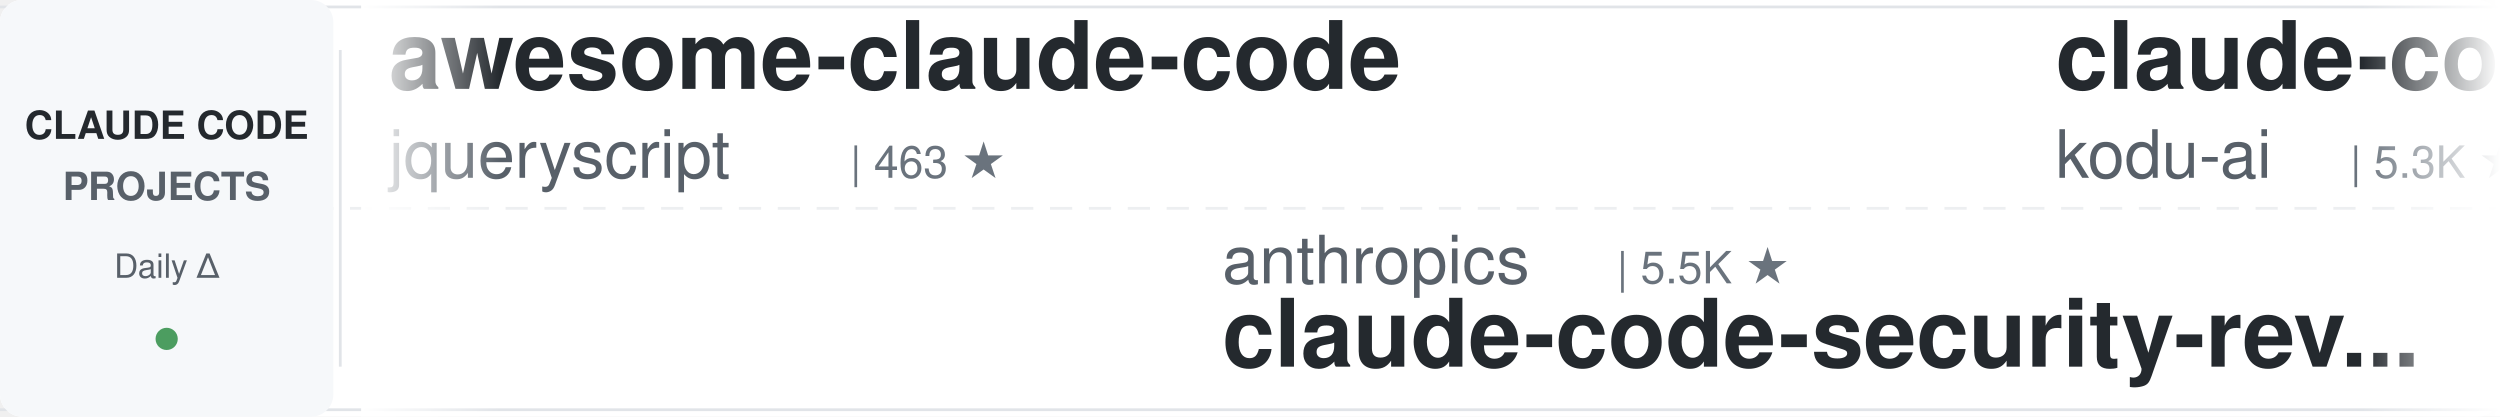
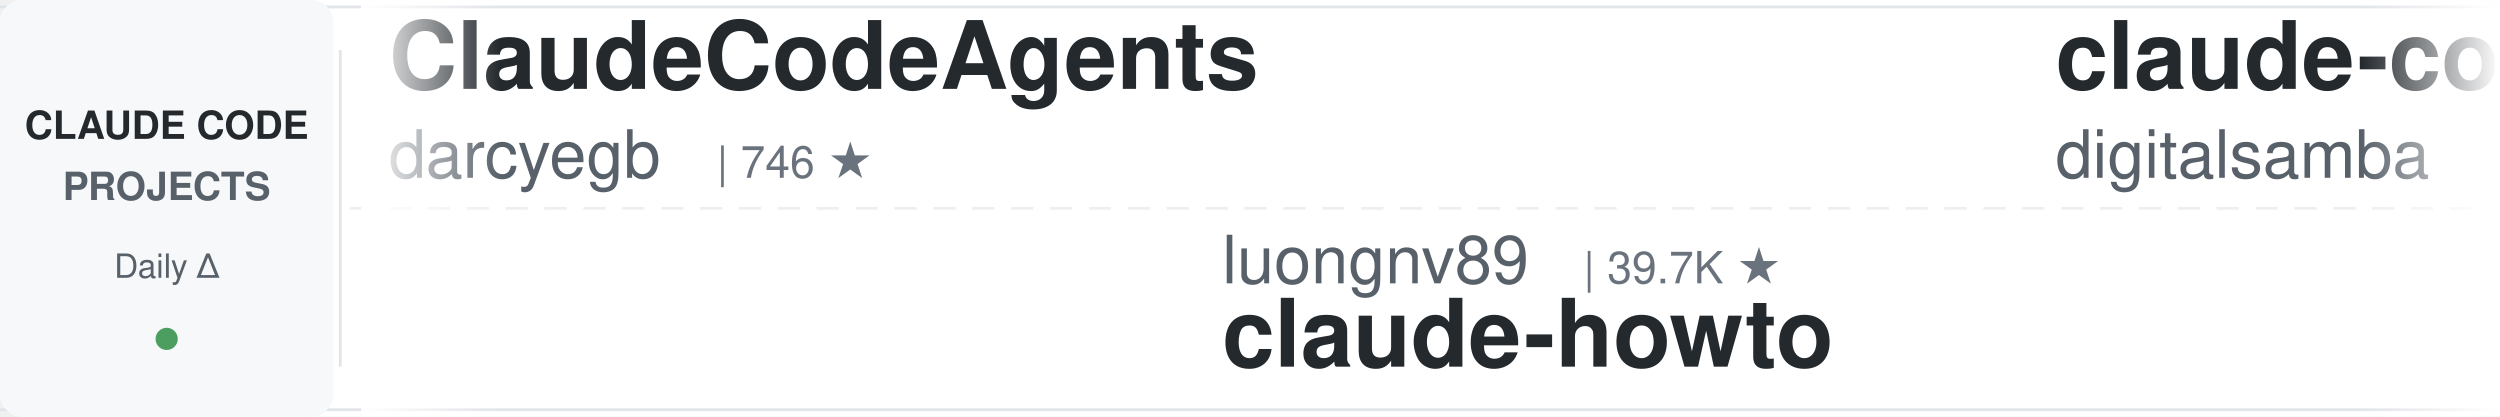
<svg xmlns="http://www.w3.org/2000/svg" width="900" height="150">
  <defs>
    <linearGradient id="leftFade" x1="0%" y1="0%" x2="100%" y2="0%">
      <stop offset="0%" style="stop-color:#ffffff;stop-opacity:1" />
      <stop offset="100%" style="stop-color:#ffffff;stop-opacity:0" />
    </linearGradient>
    <linearGradient id="rightFade" x1="0%" y1="0%" x2="100%" y2="0%">
      <stop offset="0%" style="stop-color:#ffffff;stop-opacity:0" />
      <stop offset="100%" style="stop-color:#ffffff;stop-opacity:1" />
    </linearGradient>
  </defs>
  <rect width="900" height="150" fill="#ffffff" rx="8" />
  <rect x="0" y="2" width="900" height="1" fill="#e1e4e8" />
  <rect x="0" y="147" width="900" height="1" fill="#e1e4e8" />
  <line x1="0" y1="75" x2="900" y2="75" stroke="#e1e4e8" stroke-width="1" stroke-dasharray="8 6" opacity="0.6" />
  <rect x="0" y="0" width="120" height="150" fill="#f6f8fa" rx="8" />
  <text x="60" y="50" font-family="-apple-system, BlinkMacSystemFont, 'Segoe UI', Helvetica, Arial, sans-serif" font-size="14" font-weight="600" fill="#24292e" text-anchor="middle">CLAUDE CODE</text>
  <text x="60" y="72" font-family="-apple-system, BlinkMacSystemFont, 'Segoe UI', Helvetica, Arial, sans-serif" font-size="14" font-weight="600" fill="#586069" text-anchor="middle">PROJECTS</text>
  <text x="60" y="100" font-family="-apple-system, BlinkMacSystemFont, 'Segoe UI', Helvetica, Arial, sans-serif" font-size="12" font-weight="500" fill="#586069" text-anchor="middle">Daily Δ</text>
  <circle cx="60" cy="122" r="4" fill="#22863a" opacity="0.8" />
  <rect x="122" y="18" width="1" height="114" fill="#e1e4e8" />
  <clipPath id="tickerClip">
    <rect x="130" y="0" width="770" height="150" />
  </clipPath>
  <g clip-path="url(#tickerClip)">
    <g id="tickerItems">
      <animateTransform attributeName="transform" attributeType="XML" type="translate" from="0 0" to="-3000 0" dur="54s" repeatCount="indefinite" />
      <g transform="translate(0, 0)">
-         <text x="140" y="32" font-family="-apple-system, BlinkMacSystemFont, 'Segoe UI', Helvetica, Arial, sans-serif" font-size="34" font-weight="600" fill="#24292e">awesome-claude-code</text>
-         <text x="140" y="64" font-family="-apple-system, BlinkMacSystemFont, 'Segoe UI', Helvetica, Arial, sans-serif" font-size="24" font-weight="400" fill="#586069">jqueryscript</text>
-         <text x="306" y="64" font-family="-apple-system, BlinkMacSystemFont, 'Segoe UI', Helvetica, Arial, sans-serif" font-size="16" font-weight="500" fill="#6a737d">| 463 ★</text>
+         <text x="140" y="32" font-family="-apple-system, BlinkMacSystemFont, 'Segoe UI', Helvetica, Arial, sans-serif" font-size="34" font-weight="600" fill="#24292e">ClaudeCodeAgents</text>
+         <text x="140" y="64" font-family="-apple-system, BlinkMacSystemFont, 'Segoe UI', Helvetica, Arial, sans-serif" font-size="24" font-weight="400" fill="#586069">darcyegb</text>
+         <text x="258" y="64" font-family="-apple-system, BlinkMacSystemFont, 'Segoe UI', Helvetica, Arial, sans-serif" font-size="16" font-weight="500" fill="#6a737d">| 746 ★</text>
      </g>
      <g transform="translate(300, 0)">
-         <text x="140" y="102" font-family="-apple-system, BlinkMacSystemFont, 'Segoe UI', Helvetica, Arial, sans-serif" font-size="24" font-weight="400" fill="#586069">anthropics</text>
-         <text x="282" y="102" font-family="-apple-system, BlinkMacSystemFont, 'Segoe UI', Helvetica, Arial, sans-serif" font-size="16" font-weight="500" fill="#6a737d">| 5.5K ★</text>
-         <text x="140" y="132" font-family="-apple-system, BlinkMacSystemFont, 'Segoe UI', Helvetica, Arial, sans-serif" font-size="34" font-weight="600" fill="#24292e">claude-code-security-rev...</text>
+         <text x="140" y="102" font-family="-apple-system, BlinkMacSystemFont, 'Segoe UI', Helvetica, Arial, sans-serif" font-size="24" font-weight="400" fill="#586069">luongnv89</text>
+         <text x="270" y="102" font-family="-apple-system, BlinkMacSystemFont, 'Segoe UI', Helvetica, Arial, sans-serif" font-size="16" font-weight="500" fill="#6a737d">| 39.7K ★</text>
+         <text x="140" y="132" font-family="-apple-system, BlinkMacSystemFont, 'Segoe UI', Helvetica, Arial, sans-serif" font-size="34" font-weight="600" fill="#24292e">claude-howto</text>
      </g>
      <g transform="translate(600, 0)">
-         <text x="140" y="32" font-family="-apple-system, BlinkMacSystemFont, 'Segoe UI', Helvetica, Arial, sans-serif" font-size="34" font-weight="600" fill="#24292e">claude-coder</text>
-         <text x="140" y="64" font-family="-apple-system, BlinkMacSystemFont, 'Segoe UI', Helvetica, Arial, sans-serif" font-size="24" font-weight="400" fill="#586069">kodu-ai</text>
-         <text x="246" y="64" font-family="-apple-system, BlinkMacSystemFont, 'Segoe UI', Helvetica, Arial, sans-serif" font-size="16" font-weight="500" fill="#6a737d">| 5.3K ★</text>
+         <text x="140" y="32" font-family="-apple-system, BlinkMacSystemFont, 'Segoe UI', Helvetica, Arial, sans-serif" font-size="34" font-weight="600" fill="#24292e">claude-code-video-toolki...</text>
+         <text x="140" y="64" font-family="-apple-system, BlinkMacSystemFont, 'Segoe UI', Helvetica, Arial, sans-serif" font-size="24" font-weight="400" fill="#586069">digitalsamba</text>
+         <text x="306" y="64" font-family="-apple-system, BlinkMacSystemFont, 'Segoe UI', Helvetica, Arial, sans-serif" font-size="16" font-weight="500" fill="#6a737d">| 1.7K ★</text>
      </g>
      <g transform="translate(900, 0)">
-         <text x="140" y="102" font-family="-apple-system, BlinkMacSystemFont, 'Segoe UI', Helvetica, Arial, sans-serif" font-size="24" font-weight="400" fill="#586069">ponponon</text>
-         <text x="258" y="102" font-family="-apple-system, BlinkMacSystemFont, 'Segoe UI', Helvetica, Arial, sans-serif" font-size="16" font-weight="500" fill="#6a737d">| 2.3K ★</text>
-         <text x="140" y="132" font-family="-apple-system, BlinkMacSystemFont, 'Segoe UI', Helvetica, Arial, sans-serif" font-size="34" font-weight="600" fill="#24292e">claude_code_src</text>
+         <text x="140" y="102" font-family="-apple-system, BlinkMacSystemFont, 'Segoe UI', Helvetica, Arial, sans-serif" font-size="24" font-weight="400" fill="#586069">fuergaosi233</text>
+         <text x="306" y="102" font-family="-apple-system, BlinkMacSystemFont, 'Segoe UI', Helvetica, Arial, sans-serif" font-size="16" font-weight="500" fill="#6a737d">| 2.7K ★</text>
+         <text x="140" y="132" font-family="-apple-system, BlinkMacSystemFont, 'Segoe UI', Helvetica, Arial, sans-serif" font-size="34" font-weight="600" fill="#24292e">claude-code-proxy</text>
      </g>
      <g transform="translate(1200, 0)">
-         <text x="140" y="32" font-family="-apple-system, BlinkMacSystemFont, 'Segoe UI', Helvetica, Arial, sans-serif" font-size="34" font-weight="600" fill="#24292e">Dive-into-Claude-Code</text>
-         <text x="140" y="64" font-family="-apple-system, BlinkMacSystemFont, 'Segoe UI', Helvetica, Arial, sans-serif" font-size="24" font-weight="400" fill="#586069">VILA-Lab</text>
-         <text x="258" y="64" font-family="-apple-system, BlinkMacSystemFont, 'Segoe UI', Helvetica, Arial, sans-serif" font-size="16" font-weight="500" fill="#6a737d">| 1.9K ★</text>
+         <text x="140" y="32" font-family="-apple-system, BlinkMacSystemFont, 'Segoe UI', Helvetica, Arial, sans-serif" font-size="34" font-weight="600" fill="#24292e">free-claude-code</text>
+         <text x="140" y="64" font-family="-apple-system, BlinkMacSystemFont, 'Segoe UI', Helvetica, Arial, sans-serif" font-size="24" font-weight="400" fill="#586069">Alishahryar1</text>
+         <text x="306" y="64" font-family="-apple-system, BlinkMacSystemFont, 'Segoe UI', Helvetica, Arial, sans-serif" font-size="16" font-weight="500" fill="#6a737d">| 39.7K ★</text>
      </g>
      <g transform="translate(1500, 0)">
-         <text x="140" y="102" font-family="-apple-system, BlinkMacSystemFont, 'Segoe UI', Helvetica, Arial, sans-serif" font-size="24" font-weight="400" fill="#586069">digitalsamba</text>
-         <text x="306" y="102" font-family="-apple-system, BlinkMacSystemFont, 'Segoe UI', Helvetica, Arial, sans-serif" font-size="16" font-weight="500" fill="#6a737d">| 1.7K ★</text>
-         <text x="140" y="132" font-family="-apple-system, BlinkMacSystemFont, 'Segoe UI', Helvetica, Arial, sans-serif" font-size="34" font-weight="600" fill="#24292e">claude-code-video-toolki...</text>
+         <text x="140" y="102" font-family="-apple-system, BlinkMacSystemFont, 'Segoe UI', Helvetica, Arial, sans-serif" font-size="24" font-weight="400" fill="#586069">AprilNEA</text>
+         <text x="258" y="102" font-family="-apple-system, BlinkMacSystemFont, 'Segoe UI', Helvetica, Arial, sans-serif" font-size="16" font-weight="500" fill="#6a737d">| 390 ★</text>
+         <text x="140" y="132" font-family="-apple-system, BlinkMacSystemFont, 'Segoe UI', Helvetica, Arial, sans-serif" font-size="34" font-weight="600" fill="#24292e">claude-code-source</text>
      </g>
      <g transform="translate(1800, 0)">
-         <text x="140" y="32" font-family="-apple-system, BlinkMacSystemFont, 'Segoe UI', Helvetica, Arial, sans-serif" font-size="34" font-weight="600" fill="#24292e">claude-code-source</text>
-         <text x="140" y="64" font-family="-apple-system, BlinkMacSystemFont, 'Segoe UI', Helvetica, Arial, sans-serif" font-size="24" font-weight="400" fill="#586069">JrCx7scC</text>
-         <text x="258" y="64" font-family="-apple-system, BlinkMacSystemFont, 'Segoe UI', Helvetica, Arial, sans-serif" font-size="16" font-weight="500" fill="#6a737d">| 371 ★</text>
+         <text x="140" y="32" font-family="-apple-system, BlinkMacSystemFont, 'Segoe UI', Helvetica, Arial, sans-serif" font-size="34" font-weight="600" fill="#24292e">ECC</text>
+         <text x="140" y="64" font-family="-apple-system, BlinkMacSystemFont, 'Segoe UI', Helvetica, Arial, sans-serif" font-size="24" font-weight="400" fill="#586069">affaan-m</text>
+         <text x="258" y="64" font-family="-apple-system, BlinkMacSystemFont, 'Segoe UI', Helvetica, Arial, sans-serif" font-size="16" font-weight="500" fill="#6a737d">| 228.7K ★</text>
      </g>
      <g transform="translate(2100, 0)">
-         <text x="140" y="102" font-family="-apple-system, BlinkMacSystemFont, 'Segoe UI', Helvetica, Arial, sans-serif" font-size="24" font-weight="400" fill="#586069">Windy3f3f3f3f</text>
-         <text x="318" y="102" font-family="-apple-system, BlinkMacSystemFont, 'Segoe UI', Helvetica, Arial, sans-serif" font-size="16" font-weight="500" fill="#6a737d">| 3.1K ★</text>
-         <text x="140" y="132" font-family="-apple-system, BlinkMacSystemFont, 'Segoe UI', Helvetica, Arial, sans-serif" font-size="34" font-weight="600" fill="#24292e">how-claude-code-works</text>
+         <text x="140" y="102" font-family="-apple-system, BlinkMacSystemFont, 'Segoe UI', Helvetica, Arial, sans-serif" font-size="24" font-weight="400" fill="#586069">musistudio</text>
+         <text x="282" y="102" font-family="-apple-system, BlinkMacSystemFont, 'Segoe UI', Helvetica, Arial, sans-serif" font-size="16" font-weight="500" fill="#6a737d">| 35.7K ★</text>
+         <text x="140" y="132" font-family="-apple-system, BlinkMacSystemFont, 'Segoe UI', Helvetica, Arial, sans-serif" font-size="34" font-weight="600" fill="#24292e">claude-code-router</text>
      </g>
      <g transform="translate(2400, 0)">
-         <text x="140" y="32" font-family="-apple-system, BlinkMacSystemFont, 'Segoe UI', Helvetica, Arial, sans-serif" font-size="34" font-weight="600" fill="#24292e">claude-code-from-source</text>
-         <text x="140" y="64" font-family="-apple-system, BlinkMacSystemFont, 'Segoe UI', Helvetica, Arial, sans-serif" font-size="24" font-weight="400" fill="#586069">alejandrobalderas</text>
-         <text x="366" y="64" font-family="-apple-system, BlinkMacSystemFont, 'Segoe UI', Helvetica, Arial, sans-serif" font-size="16" font-weight="500" fill="#6a737d">| 2.7K ★</text>
+         <text x="140" y="32" font-family="-apple-system, BlinkMacSystemFont, 'Segoe UI', Helvetica, Arial, sans-serif" font-size="34" font-weight="600" fill="#24292e">andrej-karpathy-skills</text>
+         <text x="140" y="64" font-family="-apple-system, BlinkMacSystemFont, 'Segoe UI', Helvetica, Arial, sans-serif" font-size="24" font-weight="400" fill="#586069">multica-ai</text>
+         <text x="282" y="64" font-family="-apple-system, BlinkMacSystemFont, 'Segoe UI', Helvetica, Arial, sans-serif" font-size="16" font-weight="500" fill="#6a737d">| 191.0K ★</text>
      </g>
      <g transform="translate(2700, 0)">
-         <text x="140" y="102" font-family="-apple-system, BlinkMacSystemFont, 'Segoe UI', Helvetica, Arial, sans-serif" font-size="24" font-weight="400" fill="#586069">zebbern</text>
-         <text x="246" y="102" font-family="-apple-system, BlinkMacSystemFont, 'Segoe UI', Helvetica, Arial, sans-serif" font-size="16" font-weight="500" fill="#6a737d">| 4.4K ★</text>
-         <text x="140" y="132" font-family="-apple-system, BlinkMacSystemFont, 'Segoe UI', Helvetica, Arial, sans-serif" font-size="34" font-weight="600" fill="#24292e">claude-code-guide</text>
+         <text x="140" y="102" font-family="-apple-system, BlinkMacSystemFont, 'Segoe UI', Helvetica, Arial, sans-serif" font-size="24" font-weight="400" fill="#586069">huangjia2019</text>
+         <text x="306" y="102" font-family="-apple-system, BlinkMacSystemFont, 'Segoe UI', Helvetica, Arial, sans-serif" font-size="16" font-weight="500" fill="#6a737d">| 967 ★</text>
+         <text x="140" y="132" font-family="-apple-system, BlinkMacSystemFont, 'Segoe UI', Helvetica, Arial, sans-serif" font-size="34" font-weight="600" fill="#24292e">claude-code-engineering</text>
      </g>
      <g transform="translate(3000, 0)">
-         <text x="140" y="32" font-family="-apple-system, BlinkMacSystemFont, 'Segoe UI', Helvetica, Arial, sans-serif" font-size="34" font-weight="600" fill="#24292e">awesome-claude-code</text>
-         <text x="140" y="64" font-family="-apple-system, BlinkMacSystemFont, 'Segoe UI', Helvetica, Arial, sans-serif" font-size="24" font-weight="400" fill="#586069">jqueryscript</text>
-         <text x="306" y="64" font-family="-apple-system, BlinkMacSystemFont, 'Segoe UI', Helvetica, Arial, sans-serif" font-size="16" font-weight="500" fill="#6a737d">| 463 ★</text>
+         <text x="140" y="32" font-family="-apple-system, BlinkMacSystemFont, 'Segoe UI', Helvetica, Arial, sans-serif" font-size="34" font-weight="600" fill="#24292e">ClaudeCodeAgents</text>
+         <text x="140" y="64" font-family="-apple-system, BlinkMacSystemFont, 'Segoe UI', Helvetica, Arial, sans-serif" font-size="24" font-weight="400" fill="#586069">darcyegb</text>
+         <text x="258" y="64" font-family="-apple-system, BlinkMacSystemFont, 'Segoe UI', Helvetica, Arial, sans-serif" font-size="16" font-weight="500" fill="#6a737d">| 746 ★</text>
      </g>
      <g transform="translate(3300, 0)">
-         <text x="140" y="102" font-family="-apple-system, BlinkMacSystemFont, 'Segoe UI', Helvetica, Arial, sans-serif" font-size="24" font-weight="400" fill="#586069">anthropics</text>
-         <text x="282" y="102" font-family="-apple-system, BlinkMacSystemFont, 'Segoe UI', Helvetica, Arial, sans-serif" font-size="16" font-weight="500" fill="#6a737d">| 5.5K ★</text>
-         <text x="140" y="132" font-family="-apple-system, BlinkMacSystemFont, 'Segoe UI', Helvetica, Arial, sans-serif" font-size="34" font-weight="600" fill="#24292e">claude-code-security-rev...</text>
+         <text x="140" y="102" font-family="-apple-system, BlinkMacSystemFont, 'Segoe UI', Helvetica, Arial, sans-serif" font-size="24" font-weight="400" fill="#586069">luongnv89</text>
+         <text x="270" y="102" font-family="-apple-system, BlinkMacSystemFont, 'Segoe UI', Helvetica, Arial, sans-serif" font-size="16" font-weight="500" fill="#6a737d">| 39.7K ★</text>
+         <text x="140" y="132" font-family="-apple-system, BlinkMacSystemFont, 'Segoe UI', Helvetica, Arial, sans-serif" font-size="34" font-weight="600" fill="#24292e">claude-howto</text>
      </g>
      <g transform="translate(3600, 0)">
-         <text x="140" y="32" font-family="-apple-system, BlinkMacSystemFont, 'Segoe UI', Helvetica, Arial, sans-serif" font-size="34" font-weight="600" fill="#24292e">claude-coder</text>
-         <text x="140" y="64" font-family="-apple-system, BlinkMacSystemFont, 'Segoe UI', Helvetica, Arial, sans-serif" font-size="24" font-weight="400" fill="#586069">kodu-ai</text>
-         <text x="246" y="64" font-family="-apple-system, BlinkMacSystemFont, 'Segoe UI', Helvetica, Arial, sans-serif" font-size="16" font-weight="500" fill="#6a737d">| 5.3K ★</text>
+         <text x="140" y="32" font-family="-apple-system, BlinkMacSystemFont, 'Segoe UI', Helvetica, Arial, sans-serif" font-size="34" font-weight="600" fill="#24292e">claude-code-video-toolki...</text>
+         <text x="140" y="64" font-family="-apple-system, BlinkMacSystemFont, 'Segoe UI', Helvetica, Arial, sans-serif" font-size="24" font-weight="400" fill="#586069">digitalsamba</text>
+         <text x="306" y="64" font-family="-apple-system, BlinkMacSystemFont, 'Segoe UI', Helvetica, Arial, sans-serif" font-size="16" font-weight="500" fill="#6a737d">| 1.7K ★</text>
      </g>
      <g transform="translate(3900, 0)">
-         <text x="140" y="102" font-family="-apple-system, BlinkMacSystemFont, 'Segoe UI', Helvetica, Arial, sans-serif" font-size="24" font-weight="400" fill="#586069">ponponon</text>
-         <text x="258" y="102" font-family="-apple-system, BlinkMacSystemFont, 'Segoe UI', Helvetica, Arial, sans-serif" font-size="16" font-weight="500" fill="#6a737d">| 2.3K ★</text>
-         <text x="140" y="132" font-family="-apple-system, BlinkMacSystemFont, 'Segoe UI', Helvetica, Arial, sans-serif" font-size="34" font-weight="600" fill="#24292e">claude_code_src</text>
+         <text x="140" y="102" font-family="-apple-system, BlinkMacSystemFont, 'Segoe UI', Helvetica, Arial, sans-serif" font-size="24" font-weight="400" fill="#586069">fuergaosi233</text>
+         <text x="306" y="102" font-family="-apple-system, BlinkMacSystemFont, 'Segoe UI', Helvetica, Arial, sans-serif" font-size="16" font-weight="500" fill="#6a737d">| 2.7K ★</text>
+         <text x="140" y="132" font-family="-apple-system, BlinkMacSystemFont, 'Segoe UI', Helvetica, Arial, sans-serif" font-size="34" font-weight="600" fill="#24292e">claude-code-proxy</text>
      </g>
    </g>
  </g>
  <rect x="130" y="0" width="50" height="150" fill="url(#leftFade)" />
  <rect x="850" y="0" width="50" height="150" fill="url(#rightFade)" />
</svg>
